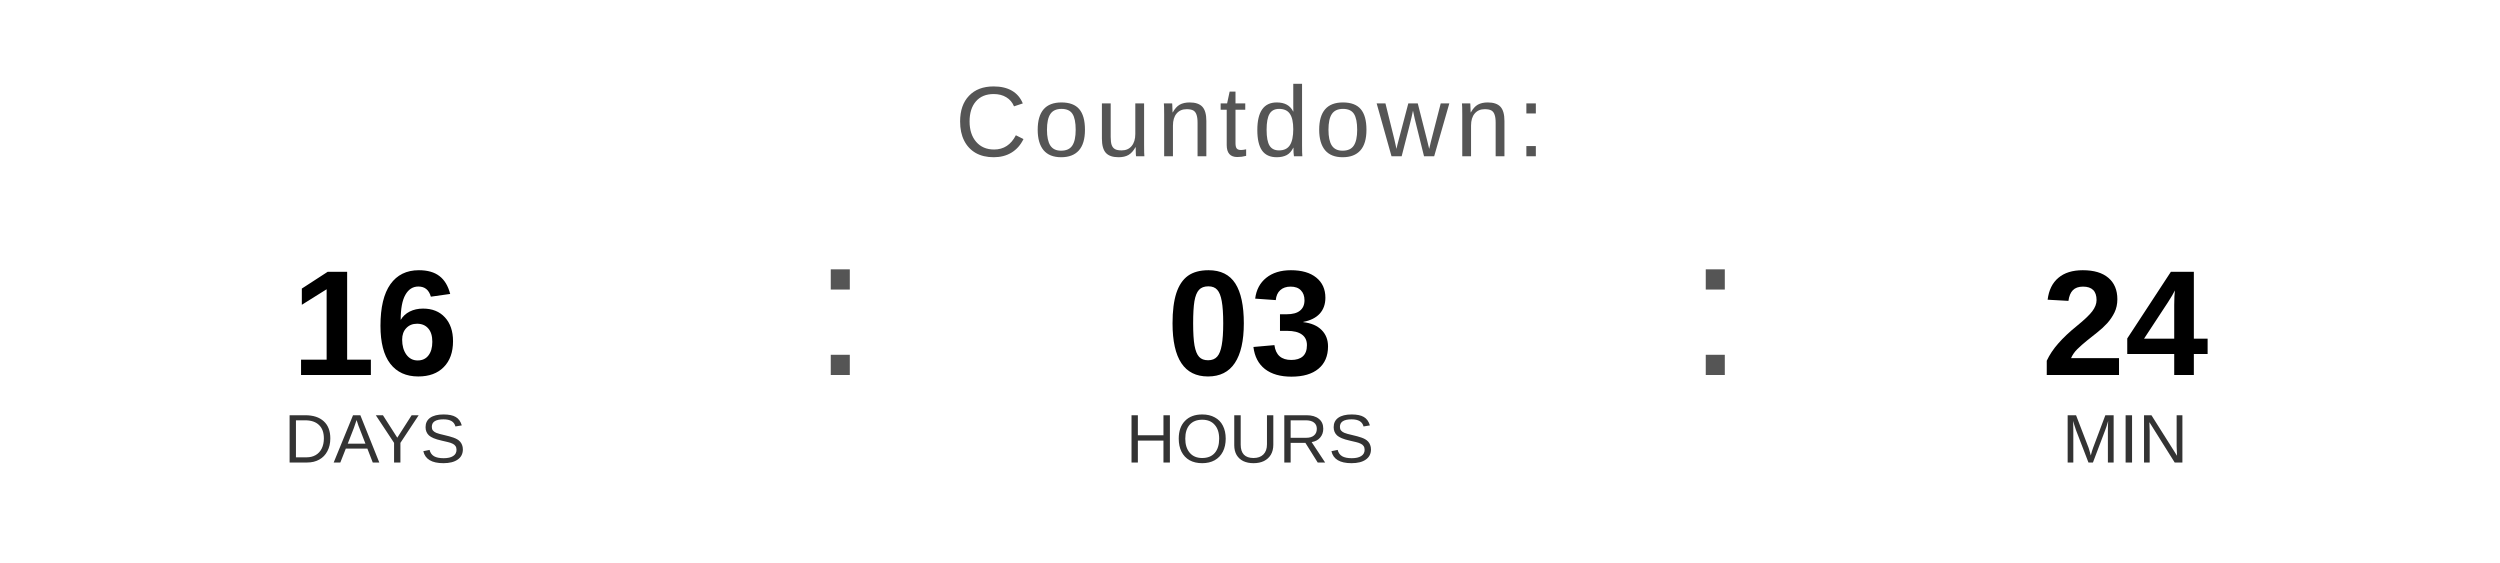
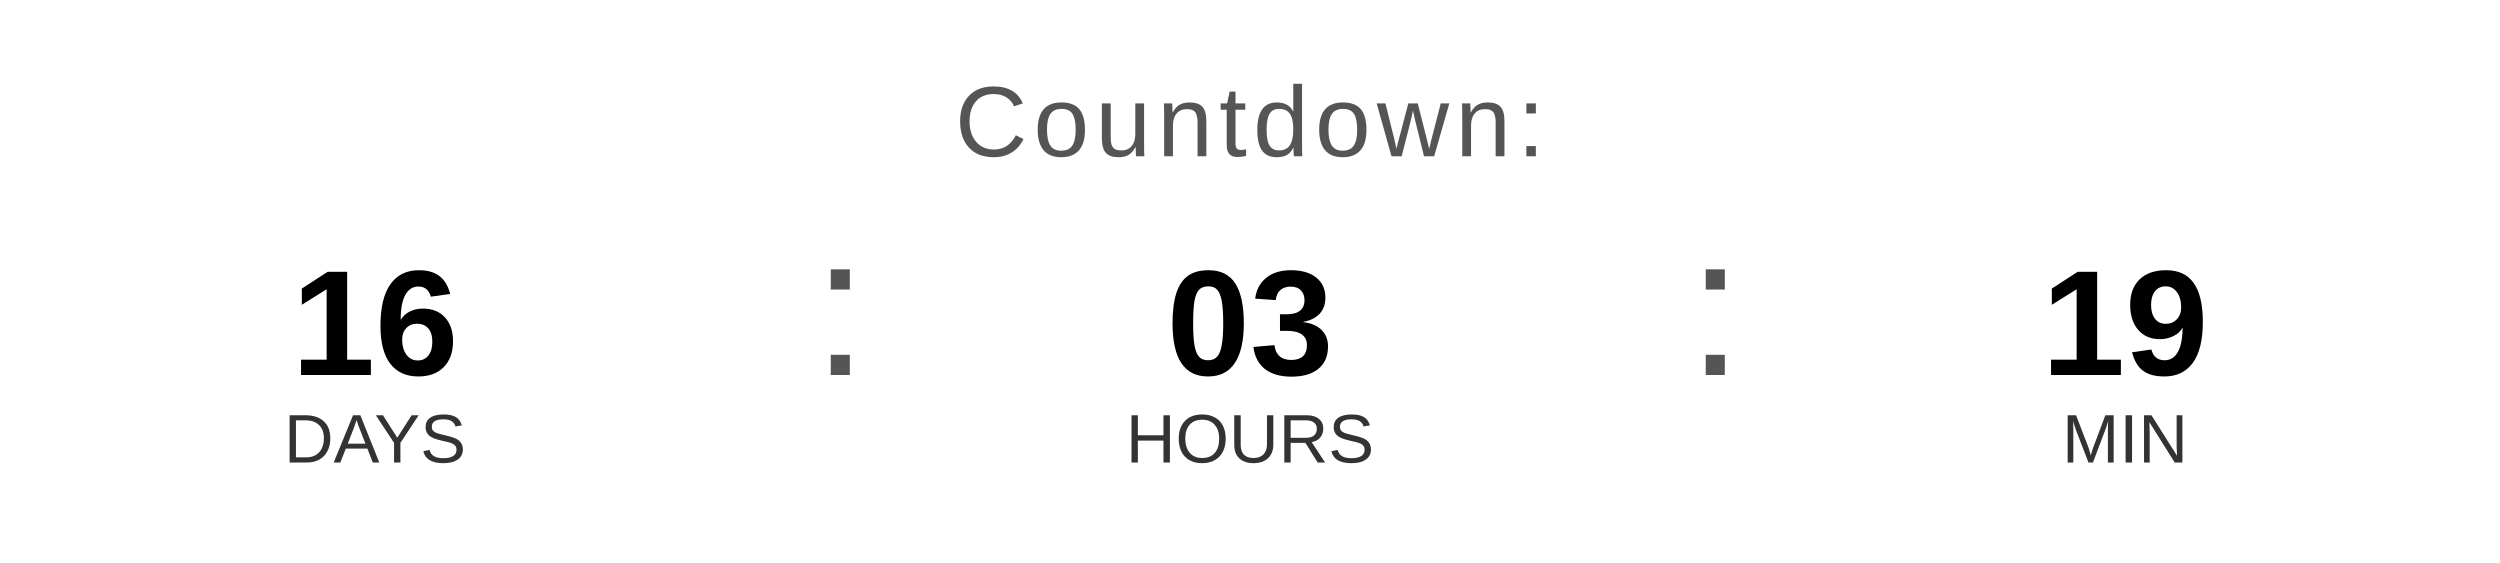
<svg xmlns="http://www.w3.org/2000/svg" width="400" height="90" viewBox="0 0 400 90">
  <text x="200" y="25" font-family="Arial, Helvetica, sans-serif" font-size="16" fill="#555555" text-anchor="middle" letter-spacing="1">
    Countdown:
  </text>
  <text x="60" y="60" font-family="Arial, Helvetica, sans-serif" font-size="24" font-weight="bold" fill="#000000" text-anchor="middle">16</text>
  <text x="60" y="74" font-family="Arial, Helvetica, sans-serif" font-size="11" fill="#333333" text-anchor="middle">DAYS</text>
  <text x="130" y="60" font-family="Arial, sans-serif" font-size="32" fill="#555555">:</text>
  <text x="200" y="60" font-family="Arial, Helvetica, sans-serif" font-size="24" font-weight="bold" fill="#000000" text-anchor="middle">03</text>
  <text x="200" y="74" font-family="Arial, Helvetica, sans-serif" font-size="11" fill="#333333" text-anchor="middle">HOURS</text>
  <text x="270" y="60" font-family="Arial, sans-serif" font-size="32" fill="#555555">:</text>
-   <text x="340" y="60" font-family="Arial, Helvetica, sans-serif" font-size="24" font-weight="bold" fill="#000000" text-anchor="middle">24</text>
+   <text x="340" y="60" font-family="Arial, Helvetica, sans-serif" font-size="24" font-weight="bold" fill="#000000" text-anchor="middle">19</text>
  <text x="340" y="74" font-family="Arial, Helvetica, sans-serif" font-size="11" fill="#333333" text-anchor="middle">MIN</text>
</svg>
